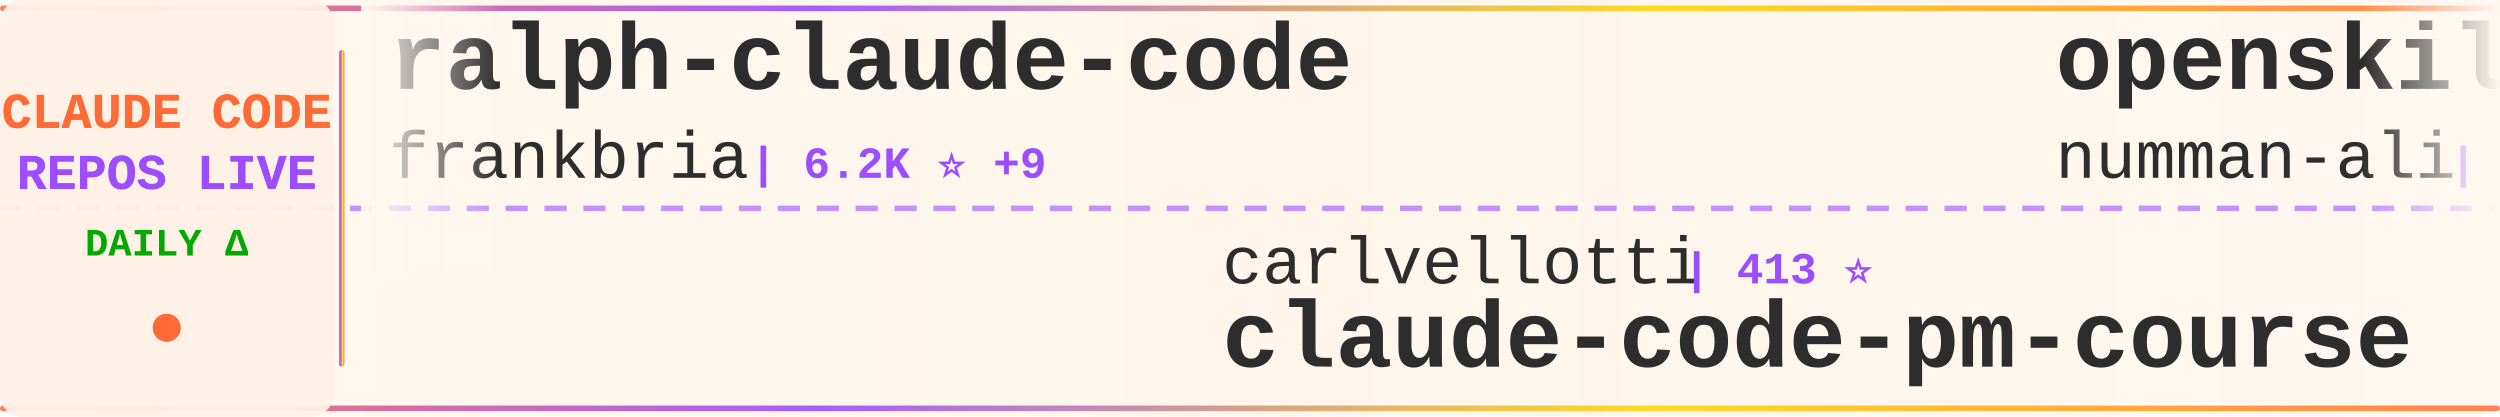
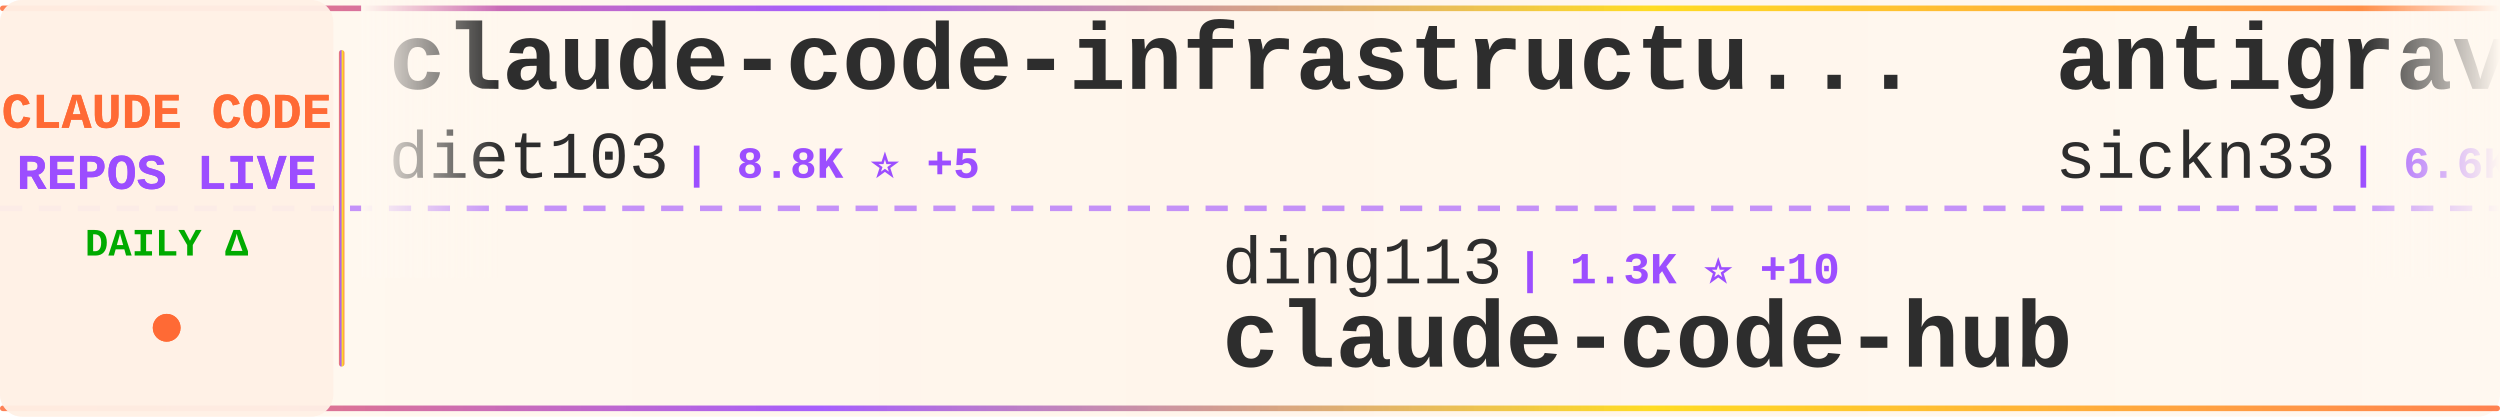
<svg xmlns="http://www.w3.org/2000/svg" width="900" height="150">
  <defs>
    <linearGradient id="tickerBg" x1="0%" y1="0%" x2="100%" y2="0%">
      <stop offset="0%" style="stop-color:#fff8f0;stop-opacity:0.98" />
      <stop offset="50%" style="stop-color:#fff5eb;stop-opacity:1" />
      <stop offset="100%" style="stop-color:#fff8f0;stop-opacity:0.98" />
    </linearGradient>
    <linearGradient id="borderGrad" x1="0%" y1="0%" x2="100%" y2="0%">
      <stop offset="0%" style="stop-color:#FF6B35;stop-opacity:0.85">
        <animate attributeName="stop-opacity" values="0.85;1;0.85" dur="2s" repeatCount="indefinite" />
      </stop>
      <stop offset="33%" style="stop-color:#9C4EFF;stop-opacity:0.9">
        <animate attributeName="stop-opacity" values="0.9;1;0.9" dur="2.2s" repeatCount="indefinite" />
      </stop>
      <stop offset="66%" style="stop-color:#FFD700;stop-opacity:0.85">
        <animate attributeName="stop-opacity" values="0.85;1;0.85" dur="1.8s" repeatCount="indefinite" />
      </stop>
      <stop offset="100%" style="stop-color:#FF6B35;stop-opacity:0.85">
        <animate attributeName="stop-opacity" values="0.85;1;0.85" dur="2s" repeatCount="indefinite" />
      </stop>
    </linearGradient>
    <filter id="textGlow">
      <feGaussianBlur stdDeviation="0.15" result="coloredBlur" />
      <feMerge>
        <feMergeNode in="coloredBlur" />
        <feMergeNode in="SourceGraphic" />
      </feMerge>
    </filter>
    <filter id="metricGlow">
      <feGaussianBlur stdDeviation="0.2" result="coloredBlur" />
      <feMerge>
        <feMergeNode in="coloredBlur" />
        <feMergeNode in="SourceGraphic" />
      </feMerge>
    </filter>
    <linearGradient id="leftFade" x1="0%" y1="0%" x2="100%" y2="0%">
      <stop offset="0%" style="stop-color:#fff8f0;stop-opacity:1" />
      <stop offset="100%" style="stop-color:#fff8f0;stop-opacity:0" />
    </linearGradient>
    <linearGradient id="rightFade" x1="0%" y1="0%" x2="100%" y2="0%">
      <stop offset="0%" style="stop-color:#fff8f0;stop-opacity:0" />
      <stop offset="100%" style="stop-color:#fff8f0;stop-opacity:1" />
    </linearGradient>
  </defs>
  <rect width="900" height="150" fill="url(#tickerBg)" rx="8" />
  <rect x="0" y="2" width="900" height="2" fill="url(#borderGrad)" rx="1" />
  <rect x="0" y="146" width="900" height="2" fill="url(#borderGrad)" rx="1" />
  <line x1="0" y1="75" x2="900" y2="75" stroke="#9C4EFF" stroke-width="2" stroke-dasharray="8 6" opacity="0.6" />
  <rect x="0" y="0" width="120" height="150" fill="#fff0e6" opacity="0.95" rx="8" />
  <text x="60" y="46" font-family="'Courier New', monospace" font-size="18" font-weight="bold" fill="#FF6B35" text-anchor="middle" filter="url(#textGlow)">
    CLAUDE CODE
  </text>
  <text x="60" y="68" font-family="'Courier New', monospace" font-size="18" font-weight="bold" fill="#9C4EFF" text-anchor="middle" filter="url(#textGlow)">
    REPOS LIVE
  </text>
  <text x="60" y="92" font-family="'Courier New', monospace" font-size="14" font-weight="bold" fill="#00aa00" text-anchor="middle">
    DAILY Δ
  </text>
  <circle cx="60" cy="118" r="5" fill="#FF6B35" filter="url(#metricGlow)">
    <animate attributeName="r" values="4;6;4" dur="1.5s" repeatCount="indefinite" />
    <animate attributeName="opacity" values="0.6;1;0.6" dur="1.5s" repeatCount="indefinite" />
  </circle>
  <rect x="122" y="18" width="2" height="114" fill="url(#borderGrad)" rx="1" />
  <clipPath id="tickerClip">
    <rect x="130" y="0" width="770" height="150" />
  </clipPath>
  <g clip-path="url(#tickerClip)">
    <g id="tickerItems">
      <animateTransform attributeName="transform" attributeType="XML" type="translate" from="0 0" to="-3000 0" dur="54s" repeatCount="indefinite" />
      <g transform="translate(0, 0)">
-         <text x="140" y="32" font-family="'Courier New', monospace" font-size="34" font-weight="bold" fill="#2d2d2d">ralph-claude-code</text>
-         <text x="140" y="64" font-family="'Courier New', monospace" font-size="24" font-weight="normal" fill="#2d2d2d" opacity="1.0">frankbria</text>
-         <text x="270" y="64" font-family="'Courier New', monospace" font-size="16" font-weight="bold" fill="#9C4EFF"> | 6.2K ⭐ +9</text>
+         <text x="140" y="32" font-family="'Courier New', monospace" font-size="34" font-weight="bold" fill="#2d2d2d">claude-code-infrastructu...</text>
+         <text x="140" y="64" font-family="'Courier New', monospace" font-size="24" font-weight="normal" fill="#2d2d2d" opacity="1.0">diet103</text>
+         <text x="246" y="64" font-family="'Courier New', monospace" font-size="16" font-weight="bold" fill="#9C4EFF"> | 8.8K ⭐ +5</text>
      </g>
      <g transform="translate(300, 0)">
-         <text x="140" y="102" font-family="'Courier New', monospace" font-size="24" font-weight="normal" fill="#2d2d2d" opacity="1.0">carlvellotti</text>
-         <text x="306" y="102" font-family="'Courier New', monospace" font-size="16" font-weight="bold" fill="#9C4EFF"> | 413 ⭐</text>
-         <text x="140" y="132" font-family="'Courier New', monospace" font-size="34" font-weight="bold" fill="#2d2d2d">claude-code-pm-course</text>
+         <text x="140" y="102" font-family="'Courier New', monospace" font-size="24" font-weight="normal" fill="#2d2d2d" opacity="1.0">ding113</text>
+         <text x="246" y="102" font-family="'Courier New', monospace" font-size="16" font-weight="bold" fill="#9C4EFF"> | 1.3K ⭐ +10</text>
+         <text x="140" y="132" font-family="'Courier New', monospace" font-size="34" font-weight="bold" fill="#2d2d2d">claude-code-hub</text>
      </g>
      <g transform="translate(600, 0)">
-         <text x="140" y="32" font-family="'Courier New', monospace" font-size="34" font-weight="bold" fill="#2d2d2d">openskills</text>
-         <text x="140" y="64" font-family="'Courier New', monospace" font-size="24" font-weight="normal" fill="#2d2d2d" opacity="1.0">numman-ali</text>
-         <text x="282" y="64" font-family="'Courier New', monospace" font-size="16" font-weight="bold" fill="#9C4EFF"> | 7.7K ⭐ +24</text>
+         <text x="140" y="32" font-family="'Courier New', monospace" font-size="34" font-weight="bold" fill="#2d2d2d">antigravity-awesome-skil...</text>
+         <text x="140" y="64" font-family="'Courier New', monospace" font-size="24" font-weight="normal" fill="#2d2d2d" opacity="1.0">sickn33</text>
+         <text x="246" y="64" font-family="'Courier New', monospace" font-size="16" font-weight="bold" fill="#9C4EFF"> | 6.6K ⭐ +142</text>
      </g>
      <g transform="translate(900, 0)">
-         <text x="140" y="102" font-family="'Courier New', monospace" font-size="24" font-weight="normal" fill="#2d2d2d" opacity="1.0">anthropics</text>
-         <text x="282" y="102" font-family="'Courier New', monospace" font-size="16" font-weight="bold" fill="#9C4EFF"> | 565 ⭐</text>
-         <text x="140" y="132" font-family="'Courier New', monospace" font-size="34" font-weight="bold" fill="#2d2d2d">claude-code-base-action</text>
+         <text x="140" y="102" font-family="'Courier New', monospace" font-size="24" font-weight="normal" fill="#2d2d2d" opacity="1.0">lyconear</text>
+         <text x="258" y="102" font-family="'Courier New', monospace" font-size="16" font-weight="bold" fill="#9C4EFF"> | 4 ⭐</text>
+         <text x="140" y="132" font-family="'Courier New', monospace" font-size="34" font-weight="bold" fill="#2d2d2d">Claude-Code</text>
      </g>
      <g transform="translate(1200, 0)">
-         <text x="140" y="32" font-family="'Courier New', monospace" font-size="34" font-weight="bold" fill="#2d2d2d">claude-code-docs</text>
-         <text x="140" y="64" font-family="'Courier New', monospace" font-size="24" font-weight="normal" fill="#2d2d2d" opacity="1.0">ericbuess</text>
-         <text x="270" y="64" font-family="'Courier New', monospace" font-size="16" font-weight="bold" fill="#9C4EFF"> | 660 ⭐ +1</text>
+         <text x="140" y="32" font-family="'Courier New', monospace" font-size="34" font-weight="bold" fill="#2d2d2d">claude-code-mastering</text>
+         <text x="140" y="64" font-family="'Courier New', monospace" font-size="24" font-weight="normal" fill="#2d2d2d" opacity="1.0">revfactory</text>
+         <text x="282" y="64" font-family="'Courier New', monospace" font-size="16" font-weight="bold" fill="#9C4EFF"> | 752 ⭐ +2</text>
      </g>
      <g transform="translate(1500, 0)">
-         <text x="140" y="102" font-family="'Courier New', monospace" font-size="24" font-weight="normal" fill="#2d2d2d" opacity="1.0">ykdojo</text>
-         <text x="234" y="102" font-family="'Courier New', monospace" font-size="16" font-weight="bold" fill="#9C4EFF"> | 1.9K ⭐ +7</text>
-         <text x="140" y="132" font-family="'Courier New', monospace" font-size="34" font-weight="bold" fill="#2d2d2d">claude-code-tips</text>
+         <text x="140" y="102" font-family="'Courier New', monospace" font-size="24" font-weight="normal" fill="#2d2d2d" opacity="1.0">siteboon</text>
+         <text x="258" y="102" font-family="'Courier New', monospace" font-size="16" font-weight="bold" fill="#9C4EFF"> | 5.9K ⭐ +3</text>
+         <text x="140" y="132" font-family="'Courier New', monospace" font-size="34" font-weight="bold" fill="#2d2d2d">claudecodeui</text>
      </g>
      <g transform="translate(1800, 0)">
-         <text x="140" y="32" font-family="'Courier New', monospace" font-size="34" font-weight="bold" fill="#2d2d2d">claude-code-config</text>
-         <text x="140" y="64" font-family="'Courier New', monospace" font-size="24" font-weight="normal" fill="#2d2d2d" opacity="1.0">jarrodwatts</text>
-         <text x="294" y="64" font-family="'Courier New', monospace" font-size="16" font-weight="bold" fill="#9C4EFF"> | 903 ⭐ +2</text>
+         <text x="140" y="32" font-family="'Courier New', monospace" font-size="34" font-weight="bold" fill="#2d2d2d">vibe-kanban</text>
+         <text x="140" y="64" font-family="'Courier New', monospace" font-size="24" font-weight="normal" fill="#2d2d2d" opacity="1.0">BloopAI</text>
+         <text x="246" y="64" font-family="'Courier New', monospace" font-size="16" font-weight="bold" fill="#9C4EFF"> | 20.3K ⭐ +51</text>
      </g>
      <g transform="translate(2100, 0)">
-         <text x="140" y="102" font-family="'Courier New', monospace" font-size="24" font-weight="normal" fill="#2d2d2d" opacity="1.0">diet103</text>
-         <text x="246" y="102" font-family="'Courier New', monospace" font-size="16" font-weight="bold" fill="#9C4EFF"> | 8.8K ⭐ +7</text>
-         <text x="140" y="132" font-family="'Courier New', monospace" font-size="34" font-weight="bold" fill="#2d2d2d">claude-code-infrastructu...</text>
+         <text x="140" y="102" font-family="'Courier New', monospace" font-size="24" font-weight="normal" fill="#2d2d2d" opacity="1.0">alirezarezvani</text>
+         <text x="330" y="102" font-family="'Courier New', monospace" font-size="16" font-weight="bold" fill="#9C4EFF"> | 493 ⭐ +1</text>
+         <text x="140" y="132" font-family="'Courier New', monospace" font-size="34" font-weight="bold" fill="#2d2d2d">claude-code-tresor</text>
      </g>
      <g transform="translate(2400, 0)">
-         <text x="140" y="32" font-family="'Courier New', monospace" font-size="34" font-weight="bold" fill="#2d2d2d">ralph</text>
-         <text x="140" y="64" font-family="'Courier New', monospace" font-size="24" font-weight="normal" fill="#2d2d2d" opacity="1.0">snarktank</text>
-         <text x="270" y="64" font-family="'Courier New', monospace" font-size="16" font-weight="bold" fill="#9C4EFF"> | 9.2K ⭐ +27</text>
+         <text x="140" y="32" font-family="'Courier New', monospace" font-size="34" font-weight="bold" fill="#2d2d2d">cc</text>
+         <text x="140" y="64" font-family="'Courier New', monospace" font-size="24" font-weight="normal" fill="#2d2d2d" opacity="1.0">kn1026</text>
+         <text x="234" y="64" font-family="'Courier New', monospace" font-size="16" font-weight="bold" fill="#9C4EFF"> | 703 ⭐</text>
      </g>
      <g transform="translate(2700, 0)">
-         <text x="140" y="102" font-family="'Courier New', monospace" font-size="24" font-weight="normal" fill="#2d2d2d" opacity="1.0">Piebald-AI</text>
-         <text x="282" y="102" font-family="'Courier New', monospace" font-size="16" font-weight="bold" fill="#9C4EFF"> | 4.0K ⭐ +13</text>
-         <text x="140" y="132" font-family="'Courier New', monospace" font-size="34" font-weight="bold" fill="#2d2d2d">claude-code-system-promp...</text>
+         <text x="140" y="102" font-family="'Courier New', monospace" font-size="24" font-weight="normal" fill="#2d2d2d" opacity="1.0">Matt-Dionis</text>
+         <text x="294" y="102" font-family="'Courier New', monospace" font-size="16" font-weight="bold" fill="#9C4EFF"> | 613 ⭐</text>
+         <text x="140" y="132" font-family="'Courier New', monospace" font-size="34" font-weight="bold" fill="#2d2d2d">claude-code-configs</text>
      </g>
      <g transform="translate(3000, 0)">
-         <text x="140" y="32" font-family="'Courier New', monospace" font-size="34" font-weight="bold" fill="#2d2d2d">ralph-claude-code</text>
-         <text x="140" y="64" font-family="'Courier New', monospace" font-size="24" font-weight="normal" fill="#2d2d2d" opacity="1.0">frankbria</text>
-         <text x="270" y="64" font-family="'Courier New', monospace" font-size="16" font-weight="bold" fill="#9C4EFF"> | 6.2K ⭐ +9</text>
+         <text x="140" y="32" font-family="'Courier New', monospace" font-size="34" font-weight="bold" fill="#2d2d2d">claude-code-infrastructu...</text>
+         <text x="140" y="64" font-family="'Courier New', monospace" font-size="24" font-weight="normal" fill="#2d2d2d" opacity="1.0">diet103</text>
+         <text x="246" y="64" font-family="'Courier New', monospace" font-size="16" font-weight="bold" fill="#9C4EFF"> | 8.8K ⭐ +5</text>
      </g>
      <g transform="translate(3300, 0)">
-         <text x="140" y="102" font-family="'Courier New', monospace" font-size="24" font-weight="normal" fill="#2d2d2d" opacity="1.0">carlvellotti</text>
-         <text x="306" y="102" font-family="'Courier New', monospace" font-size="16" font-weight="bold" fill="#9C4EFF"> | 413 ⭐</text>
-         <text x="140" y="132" font-family="'Courier New', monospace" font-size="34" font-weight="bold" fill="#2d2d2d">claude-code-pm-course</text>
+         <text x="140" y="102" font-family="'Courier New', monospace" font-size="24" font-weight="normal" fill="#2d2d2d" opacity="1.0">ding113</text>
+         <text x="246" y="102" font-family="'Courier New', monospace" font-size="16" font-weight="bold" fill="#9C4EFF"> | 1.3K ⭐ +10</text>
+         <text x="140" y="132" font-family="'Courier New', monospace" font-size="34" font-weight="bold" fill="#2d2d2d">claude-code-hub</text>
      </g>
      <g transform="translate(3600, 0)">
-         <text x="140" y="32" font-family="'Courier New', monospace" font-size="34" font-weight="bold" fill="#2d2d2d">openskills</text>
-         <text x="140" y="64" font-family="'Courier New', monospace" font-size="24" font-weight="normal" fill="#2d2d2d" opacity="1.0">numman-ali</text>
-         <text x="282" y="64" font-family="'Courier New', monospace" font-size="16" font-weight="bold" fill="#9C4EFF"> | 7.7K ⭐ +24</text>
+         <text x="140" y="32" font-family="'Courier New', monospace" font-size="34" font-weight="bold" fill="#2d2d2d">antigravity-awesome-skil...</text>
+         <text x="140" y="64" font-family="'Courier New', monospace" font-size="24" font-weight="normal" fill="#2d2d2d" opacity="1.0">sickn33</text>
+         <text x="246" y="64" font-family="'Courier New', monospace" font-size="16" font-weight="bold" fill="#9C4EFF"> | 6.6K ⭐ +142</text>
      </g>
      <g transform="translate(3900, 0)">
-         <text x="140" y="102" font-family="'Courier New', monospace" font-size="24" font-weight="normal" fill="#2d2d2d" opacity="1.0">anthropics</text>
-         <text x="282" y="102" font-family="'Courier New', monospace" font-size="16" font-weight="bold" fill="#9C4EFF"> | 565 ⭐</text>
-         <text x="140" y="132" font-family="'Courier New', monospace" font-size="34" font-weight="bold" fill="#2d2d2d">claude-code-base-action</text>
+         <text x="140" y="102" font-family="'Courier New', monospace" font-size="24" font-weight="normal" fill="#2d2d2d" opacity="1.0">lyconear</text>
+         <text x="258" y="102" font-family="'Courier New', monospace" font-size="16" font-weight="bold" fill="#9C4EFF"> | 4 ⭐</text>
+         <text x="140" y="132" font-family="'Courier New', monospace" font-size="34" font-weight="bold" fill="#2d2d2d">Claude-Code</text>
      </g>
    </g>
  </g>
  <rect x="130" y="0" width="50" height="100" fill="url(#leftFade)" />
  <rect x="850" y="0" width="50" height="100" fill="url(#rightFade)" />
</svg>
